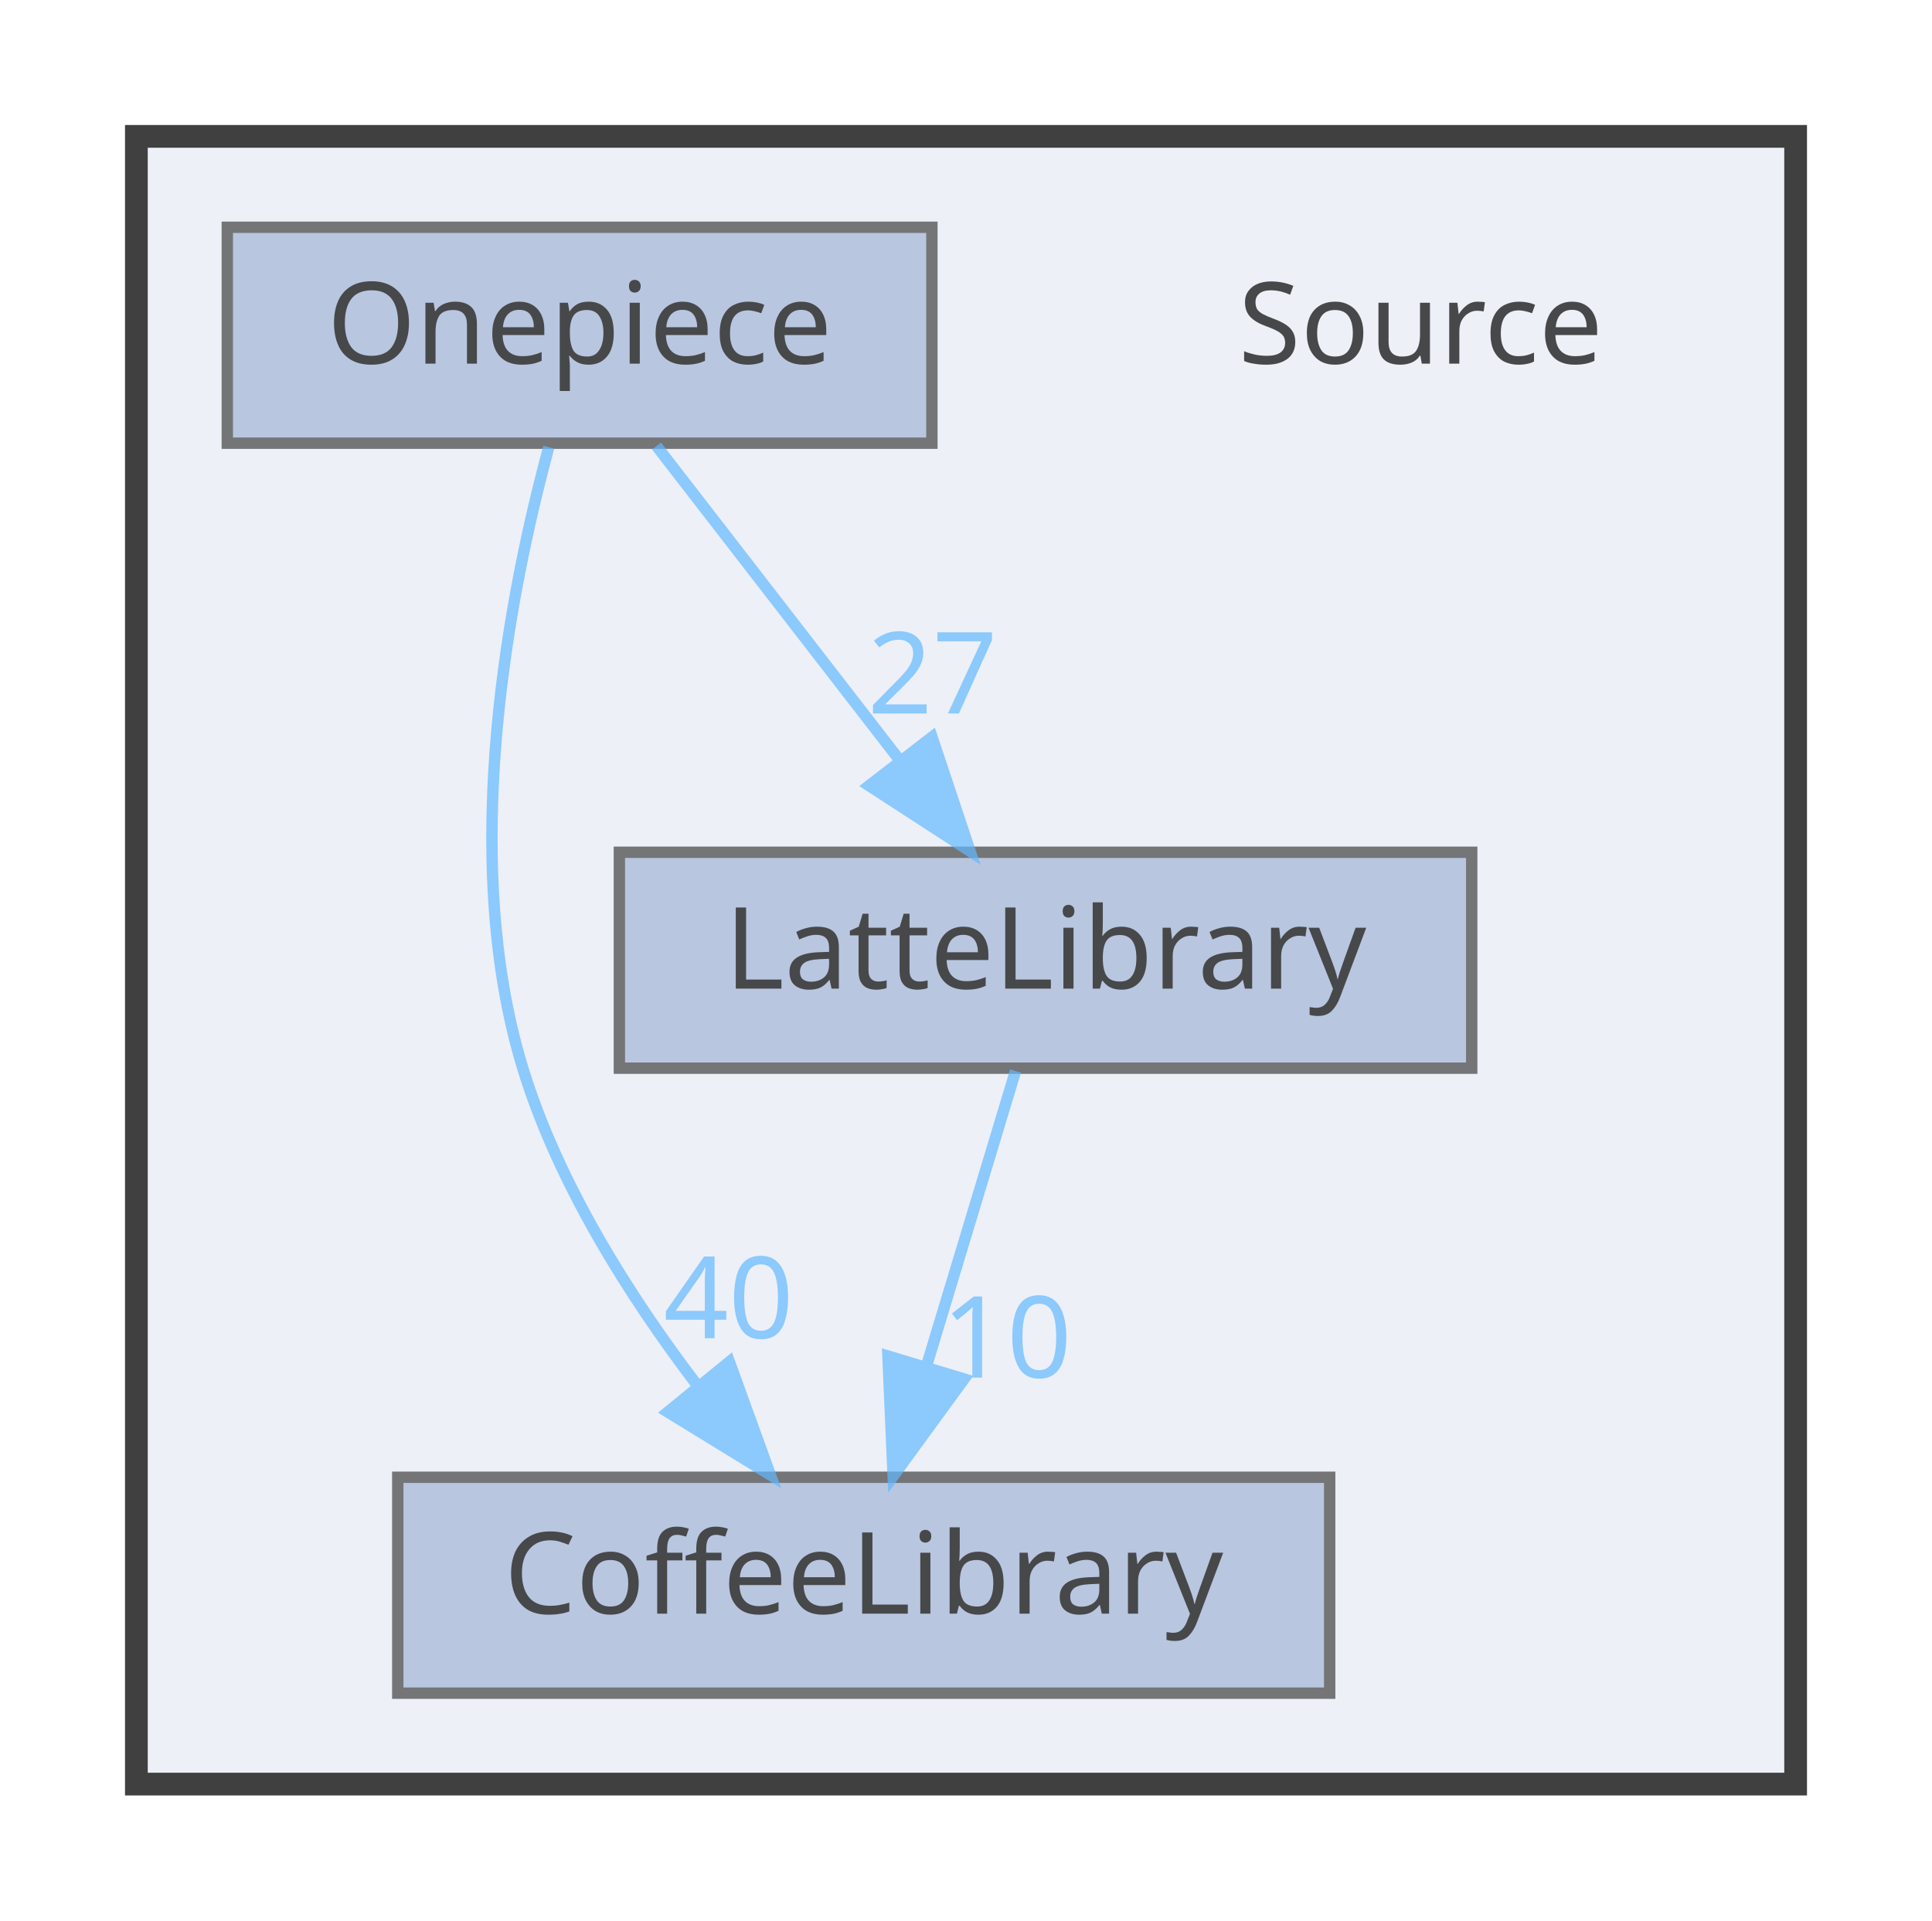
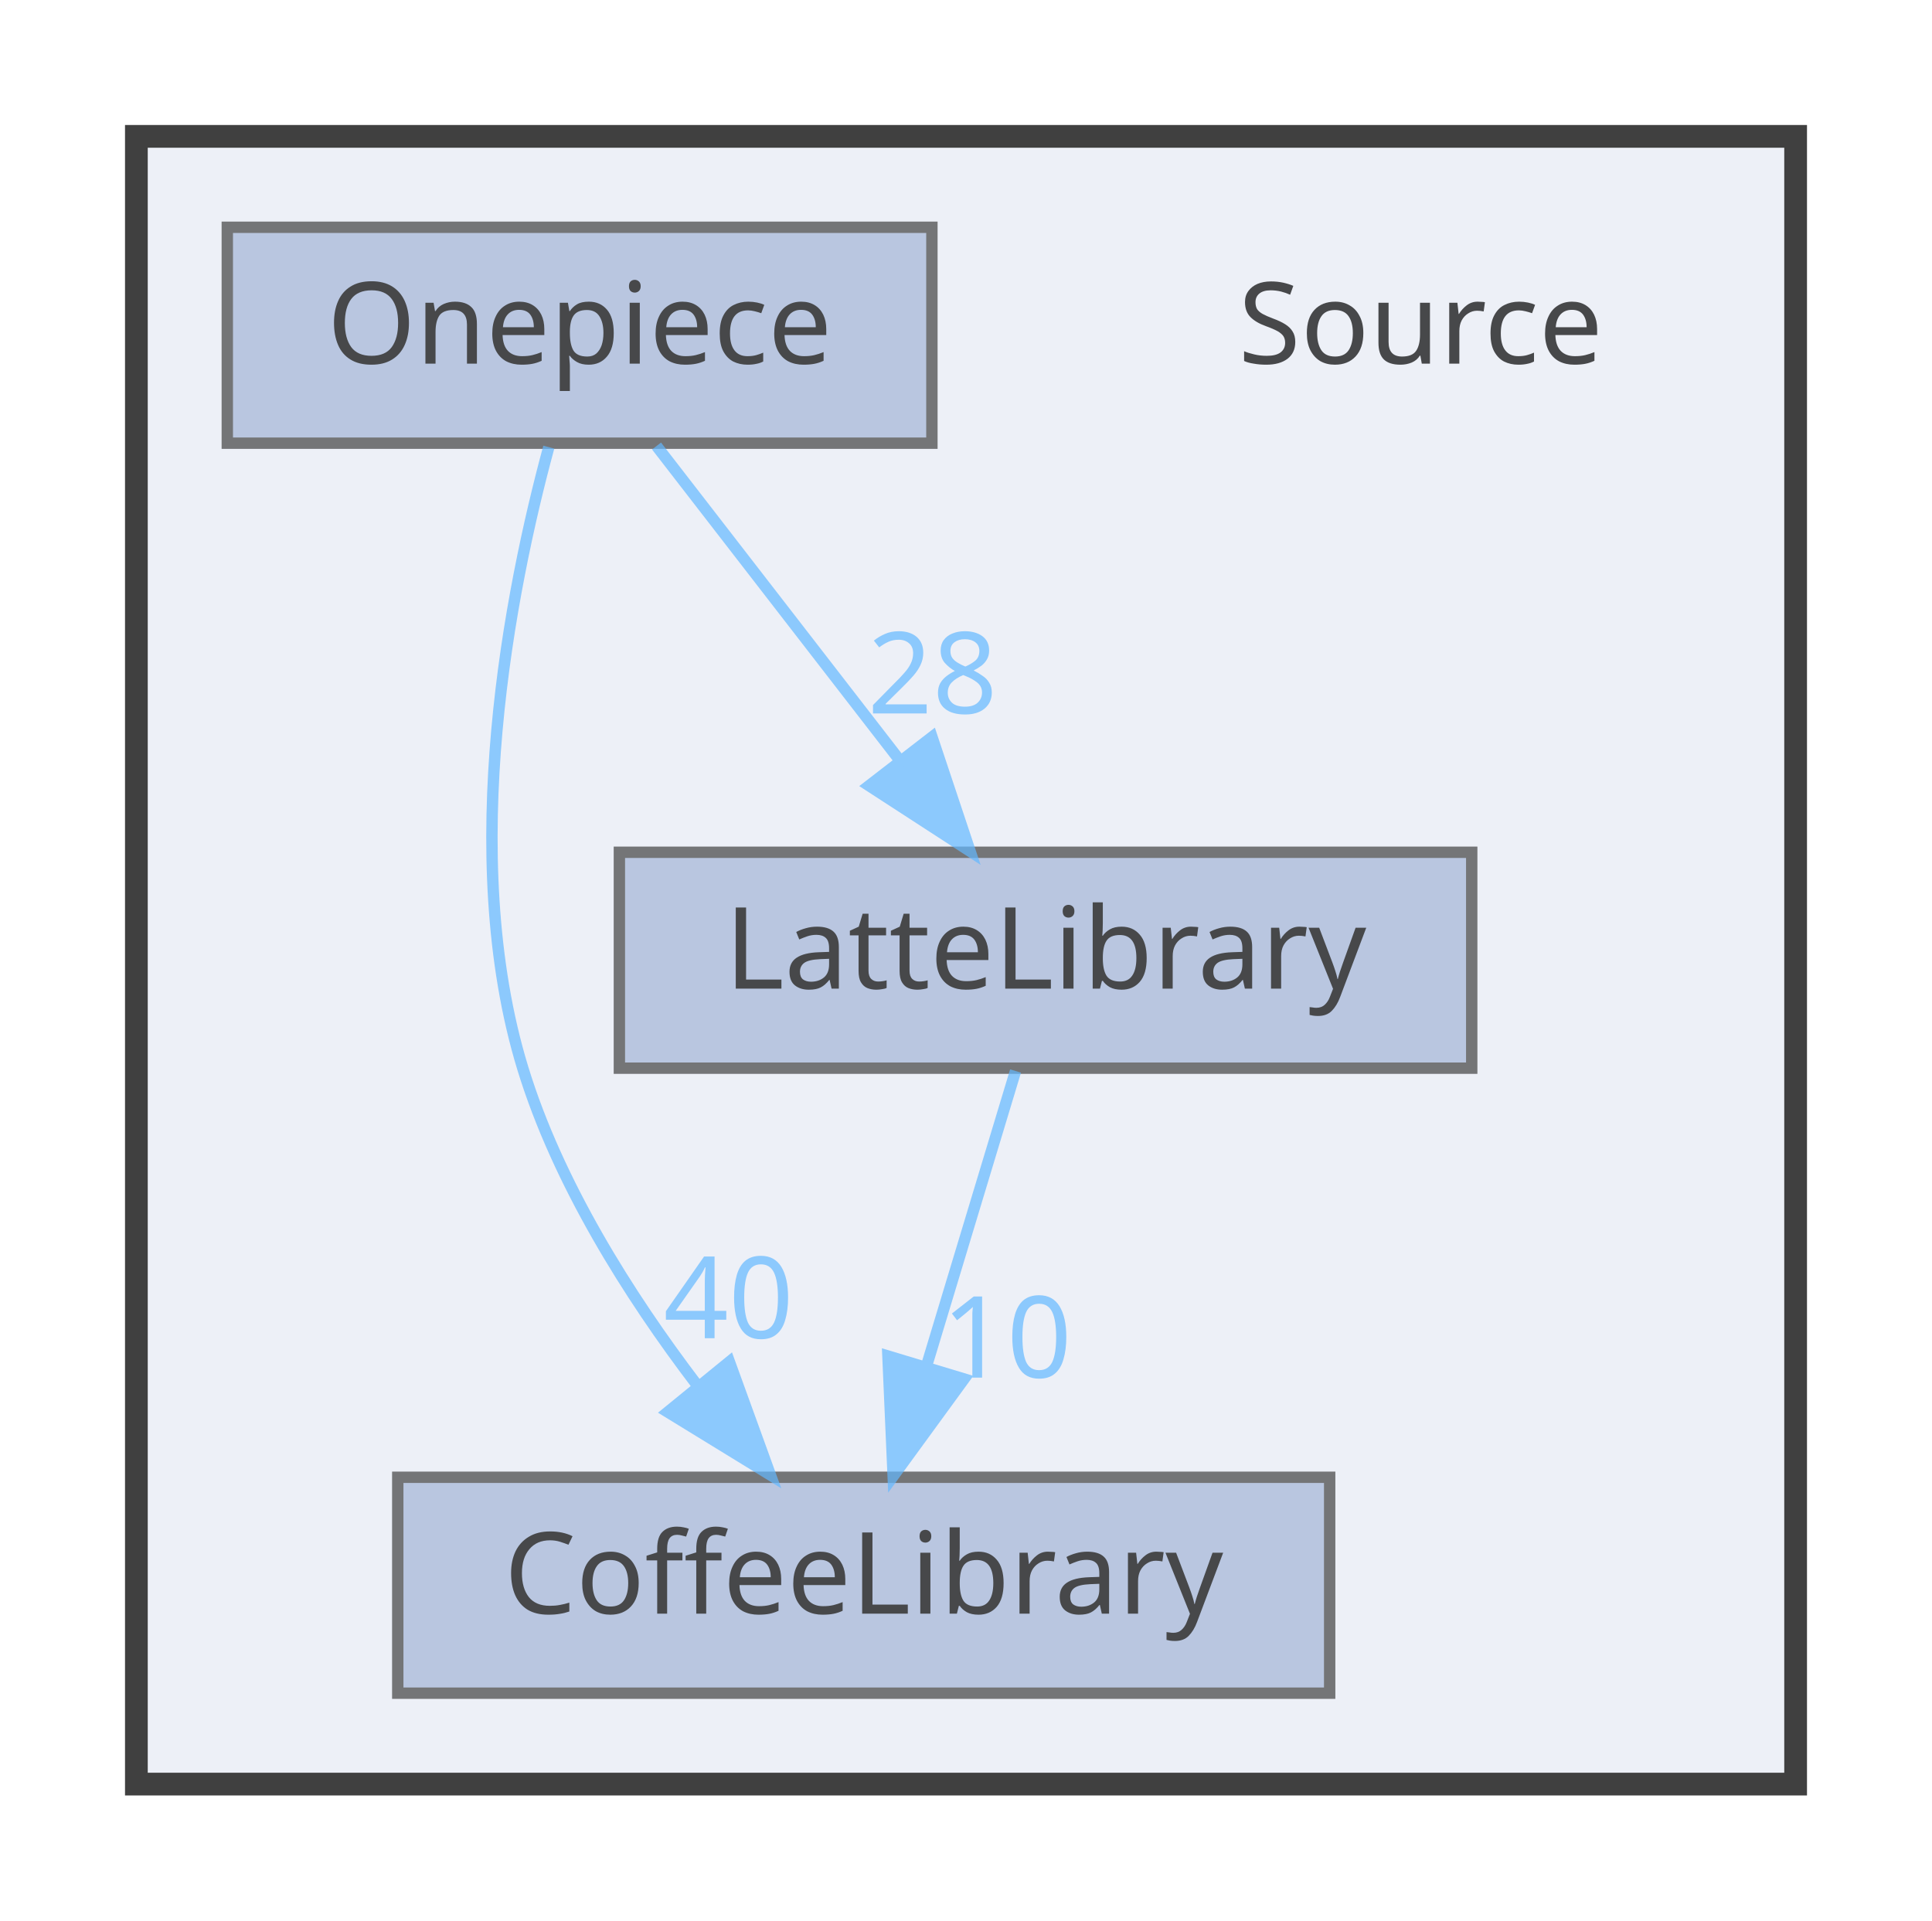
<svg xmlns="http://www.w3.org/2000/svg" xmlns:xlink="http://www.w3.org/1999/xlink" width="170pt" height="169pt" viewBox="0.00 0.00 170.00 169.00">
  <svg id="main" version="1.1" xml:space="preserve">
    <style type="text/css">
.node, .edge {opacity: 0.7;}
.node.selected, .edge.selected {opacity: 1;}
.edge:hover path { stroke: red; }
.edge:hover polygon { stroke: red; fill: red; }
</style>
    <svg id="graph" class="graph">
      <g id="graph0" class="graph" transform="scale(1 1) rotate(0) translate(4 165)">
        <g id="clust1" class="cluster">
          <g id="a_clust1">
            <a xlink:href="dir_74389ed8173ad57b461b9d623a1f3867.html" target="_top">
              <polygon fill="#edf0f7" stroke="#404040" stroke-width="2" points="8,-8 8,-153 154,-153 154,-8 8,-8" />
            </a>
          </g>
        </g>
        <g id="node1" class="node">
          <text text-anchor="middle" x="121" y="-133" font-family="Malgun Gothic" font-size="10.00">Source</text>
        </g>
        <g id="node2" class="node">
          <g id="a_node2">
            <a xlink:href="dir_2270f6753238979635db772f09123181.html" target="_top" xlink:title="CoffeeLibrary">
              <polygon fill="#a2b4d6" stroke="#404040" points="113,-35 31,-35 31,-16 113,-16 113,-35" />
              <text text-anchor="middle" x="72" y="-23" font-family="Malgun Gothic" font-size="10.00">CoffeeLibrary</text>
            </a>
          </g>
        </g>
        <g id="node3" class="node">
          <g id="a_node3">
            <a xlink:href="dir_399370037b6f5ff6b0840148d18ec8d9.html" target="_top" xlink:title="LatteLibrary">
              <polygon fill="#a2b4d6" stroke="#404040" points="125.5,-90 50.5,-90 50.5,-71 125.5,-71 125.5,-90" />
              <text text-anchor="middle" x="88" y="-78" font-family="Malgun Gothic" font-size="10.00">LatteLibrary</text>
            </a>
          </g>
        </g>
        <g id="edge1" class="edge">
          <g id="a_edge1">
            <a xlink:href="dir_000009_000003.html" target="_top">
              <path fill="none" stroke="#63b8ff" d="M85.36,-70.75C83.24,-63.72 80.19,-53.62 77.54,-44.84" />
              <polygon fill="#63b8ff" stroke="#63b8ff" points="80.83,-43.65 74.59,-35.09 74.13,-45.67 80.83,-43.65" />
            </a>
          </g>
          <g id="a_edge1-headlabel">
            <a xlink:href="dir_000009_000003.html" target="_top" xlink:title="10">
              <text text-anchor="middle" x="84.59" y="-43.77" font-family="Malgun Gothic" font-size="10.00" fill="#63b8ff">10</text>
            </a>
          </g>
        </g>
        <g id="node4" class="node">
          <g id="a_node4">
            <a xlink:href="dir_86991fbdc3ffccad5ecdd4bba46f6ea3.html" target="_top" xlink:title="Onepiece">
              <polygon fill="#a2b4d6" stroke="#404040" points="78,-145 16,-145 16,-126 78,-126 78,-145" />
              <text text-anchor="middle" x="47" y="-133" font-family="Malgun Gothic" font-size="10.00">Onepiece</text>
            </a>
          </g>
        </g>
        <g id="edge2" class="edge">
          <g id="a_edge2">
            <a xlink:href="dir_000013_000003.html" target="_top">
              <path fill="none" stroke="#63b8ff" d="M44.29,-125.65C40.91,-113.17 36.25,-89.82 42,-71 45.09,-60.9 51.32,-51.02 57.31,-43.15" />
              <polygon fill="#63b8ff" stroke="#63b8ff" points="60.18,-45.16 63.79,-35.2 54.76,-40.74 60.18,-45.16" />
            </a>
          </g>
          <g id="a_edge2-headlabel">
            <a xlink:href="dir_000013_000003.html" target="_top" xlink:title="40">
              <text text-anchor="middle" x="60.11" y="-47.24" font-family="Malgun Gothic" font-size="10.00" fill="#63b8ff">40</text>
            </a>
          </g>
        </g>
        <g id="edge3" class="edge">
          <g id="a_edge3">
            <a xlink:href="dir_000013_000009.html" target="_top">
              <path fill="none" stroke="#63b8ff" d="M53.77,-125.75C59.56,-118.26 68.06,-107.28 75.14,-98.13" />
              <polygon fill="#63b8ff" stroke="#63b8ff" points="78.01,-100.14 81.36,-90.09 72.47,-95.86 78.01,-100.14" />
            </a>
          </g>
          <g id="a_edge3-headlabel">
-             <a xlink:href="dir_000013_000009.html" target="_top" xlink:title="27">
-               <text text-anchor="middle" x="78.05" y="-102.22" font-family="Malgun Gothic" font-size="10.00" fill="#63b8ff">27</text>
+             <a xlink:href="dir_000013_000009.html" target="_top" xlink:title="28">
+               <text text-anchor="middle" x="78.05" y="-102.22" font-family="Malgun Gothic" font-size="10.00" fill="#63b8ff">28</text>
            </a>
          </g>
        </g>
      </g>
    </svg>
  </svg>
  <style type="text/css">

[data-mouse-over-selected='false'] { opacity: 0.7; }
[data-mouse-over-selected='true']  { opacity: 1.0; }

</style>
</svg>
